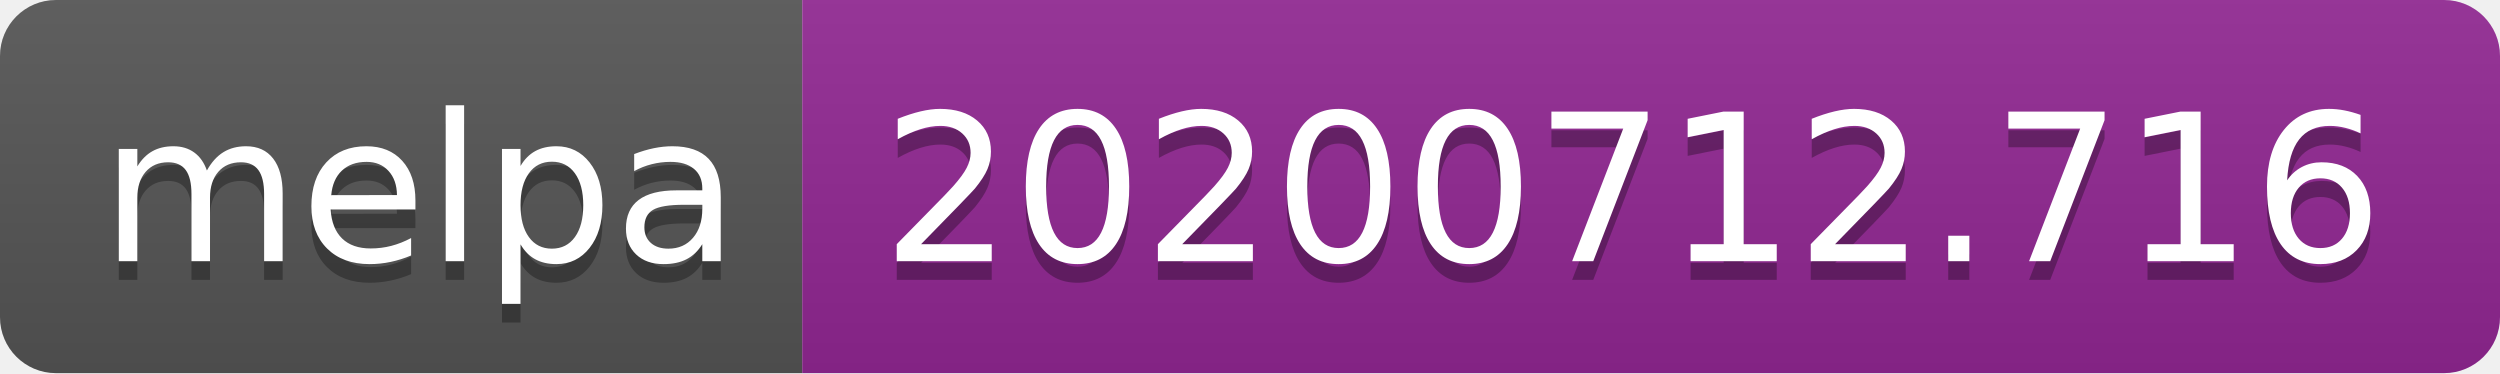
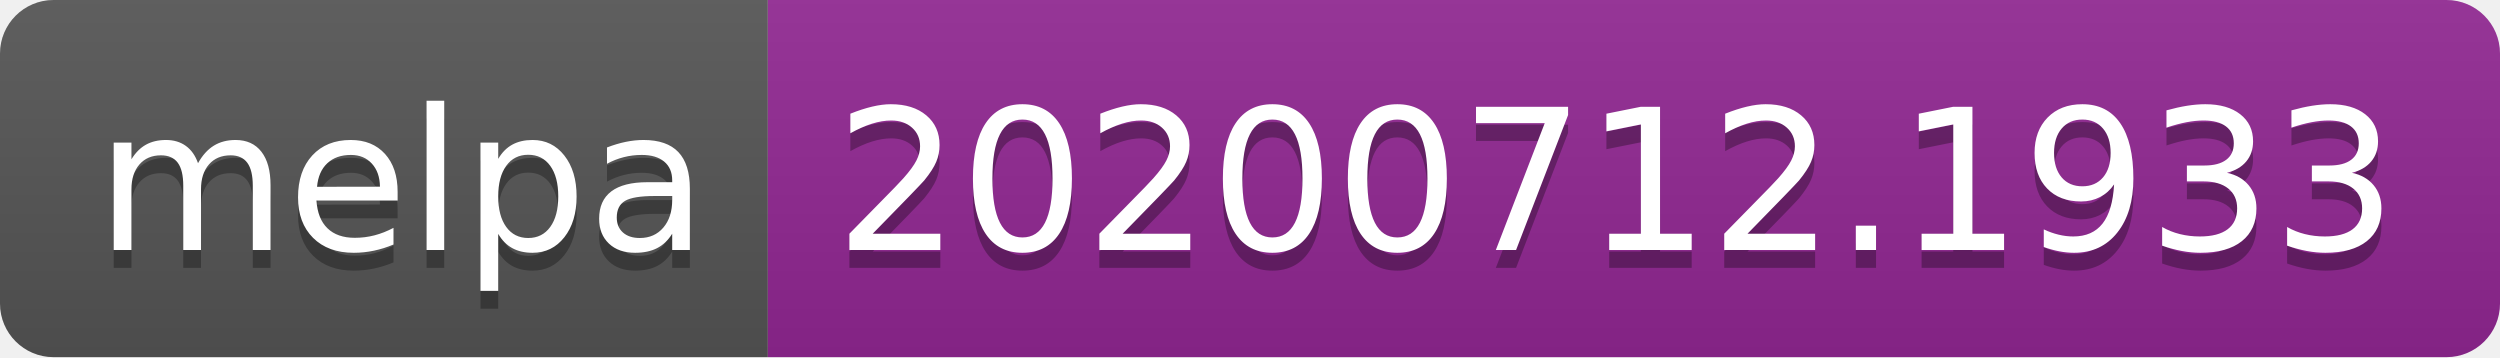
- <svg xmlns="http://www.w3.org/2000/svg" width="134" height="20">
+ <svg xmlns="http://www.w3.org/2000/svg" width="140" height="20">
  <linearGradient id="s" x2="0" y2="100%">
    <stop offset="0" stop-color="#bbb" stop-opacity=".1" />
    <stop offset="1" stop-opacity=".1" />
  </linearGradient>
  <clipPath id="r">
-     <rect width="134" height="20" rx="3" fill="#fff" />
+     <rect width="140" height="20" rx="3" fill="#fff" />
  </clipPath>
  <g clip-path="url(#r)">
    <rect width="43" height="20" fill="#555" />
-     <rect x="43" width="91" height="20" fill="#922793" />
-     <rect width="134" height="20" fill="url(#s)" />
+     <rect x="43" width="97" height="20" fill="#922793" />
+     <rect width="140" height="20" fill="url(#s)" />
  </g>
  <g fill="#fff" text-anchor="middle" font-family="Verdana,Geneva,DejaVu Sans,sans-serif" text-rendering="geometricPrecision" font-size="110">
    <text x="225" y="150" fill="#010101" fill-opacity=".3" transform="scale(.1)" textLength="330">melpa</text>
    <text x="225" y="140" transform="scale(.1)" textLength="330">melpa</text>
-     <text x="875" y="150" fill="#010101" fill-opacity=".3" transform="scale(.1)" textLength="810">20200712.716</text>
-     <text x="875" y="140" transform="scale(.1)" textLength="810">20200712.716</text>
+     <text x="905" y="150" fill="#010101" fill-opacity=".3" transform="scale(.1)" textLength="870">20200712.1933</text>
+     <text x="905" y="140" transform="scale(.1)" textLength="870">20200712.1933</text>
  </g>
</svg>
